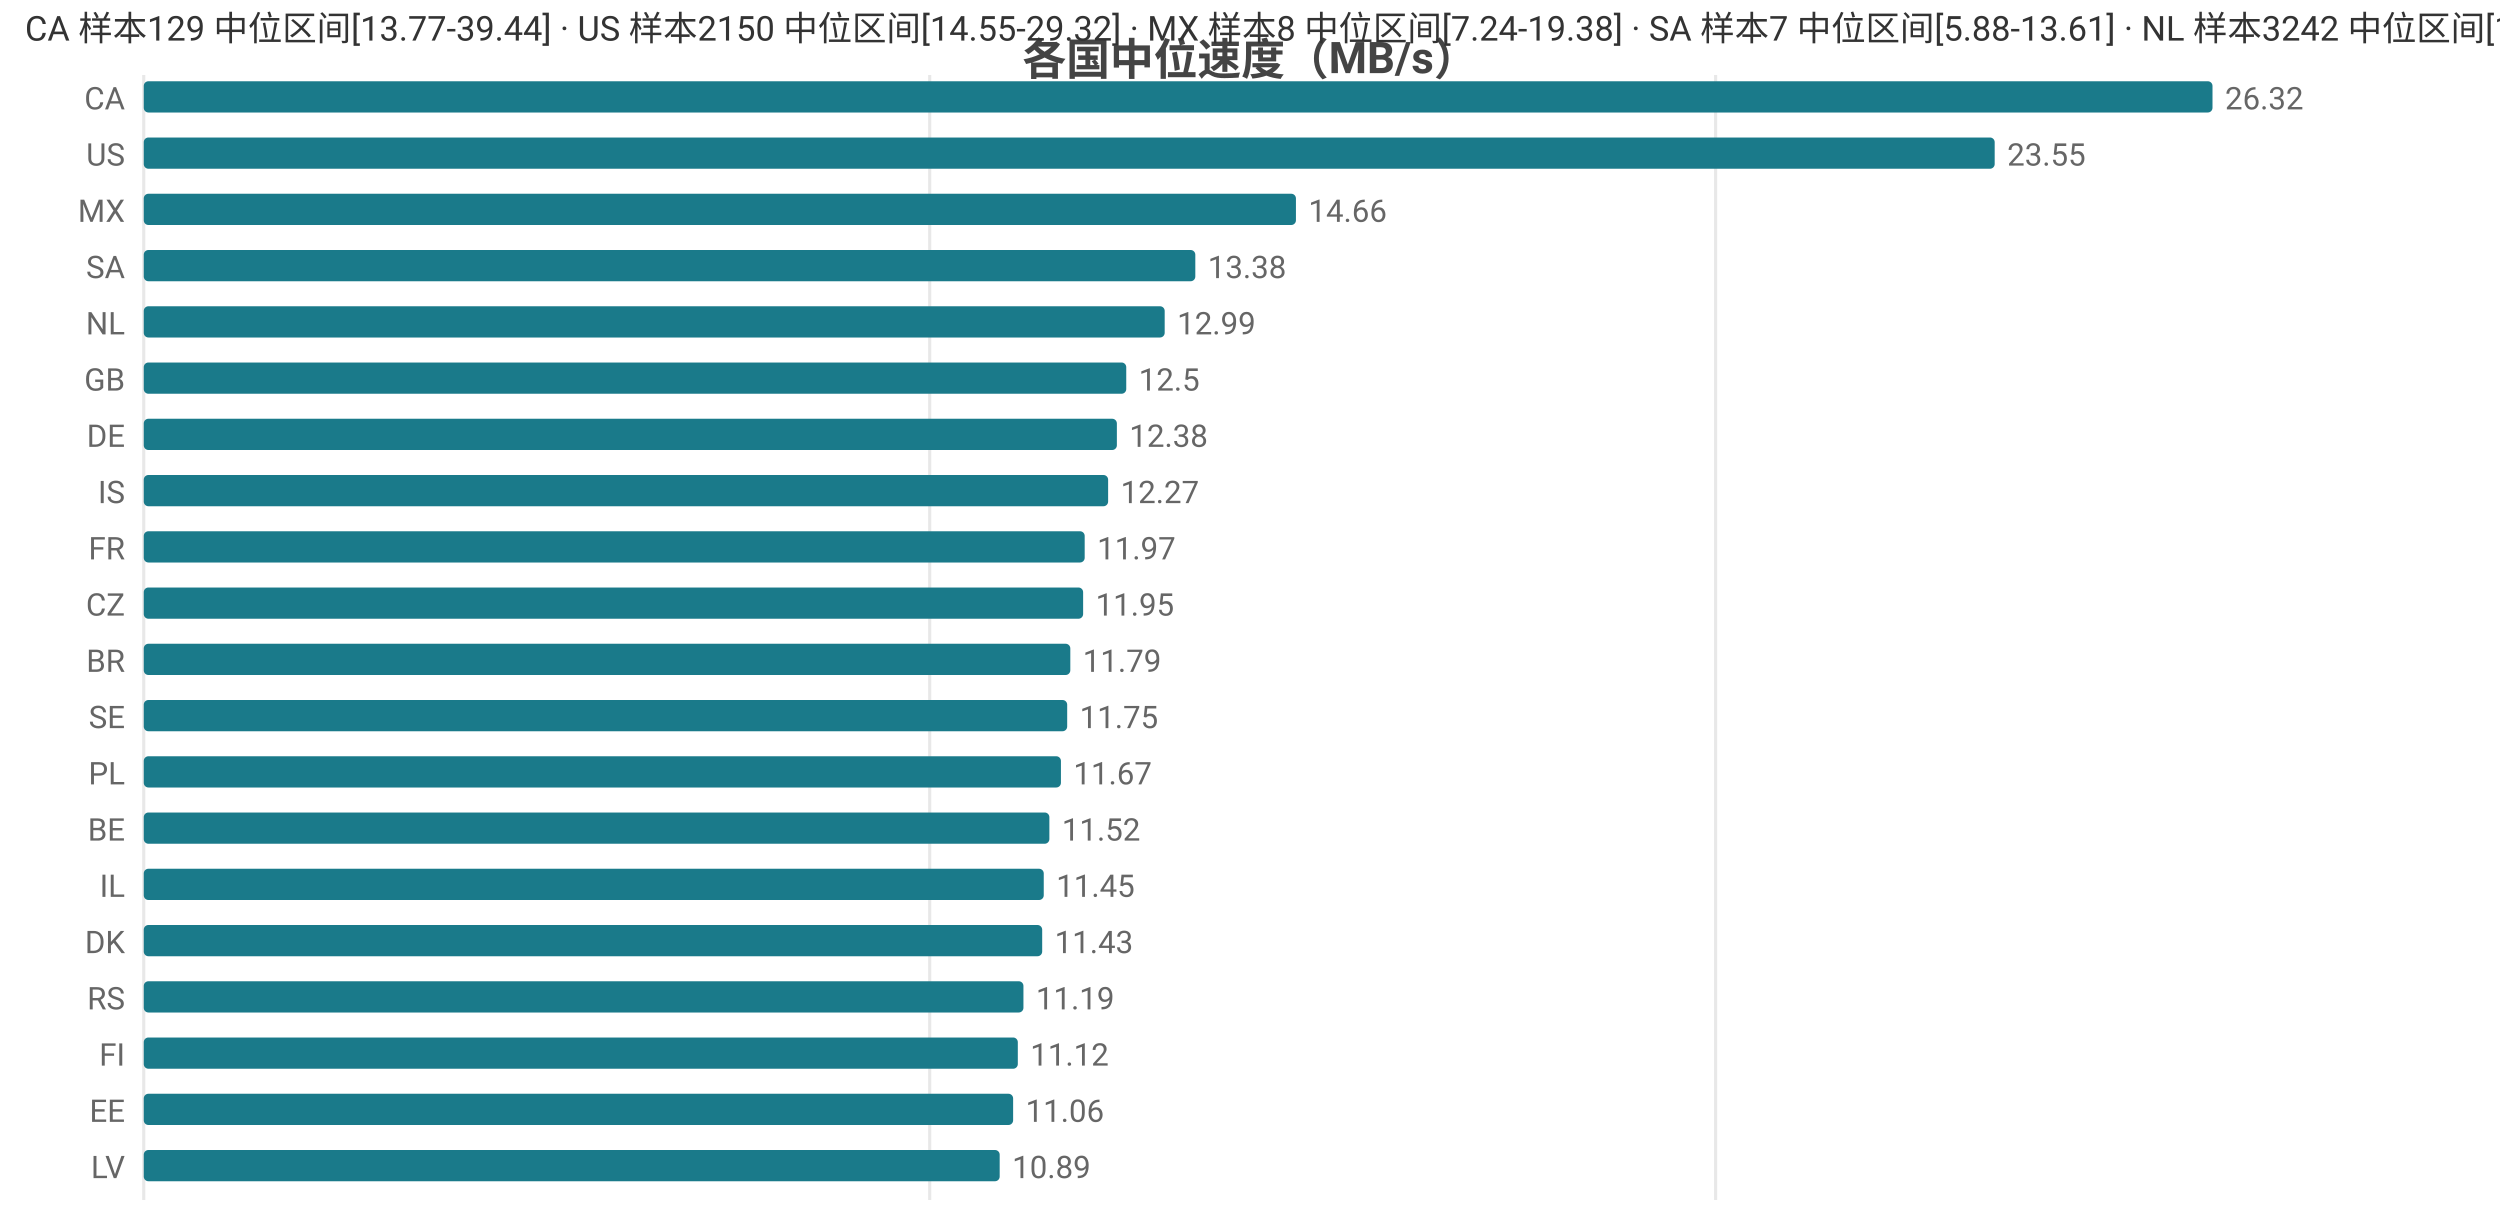
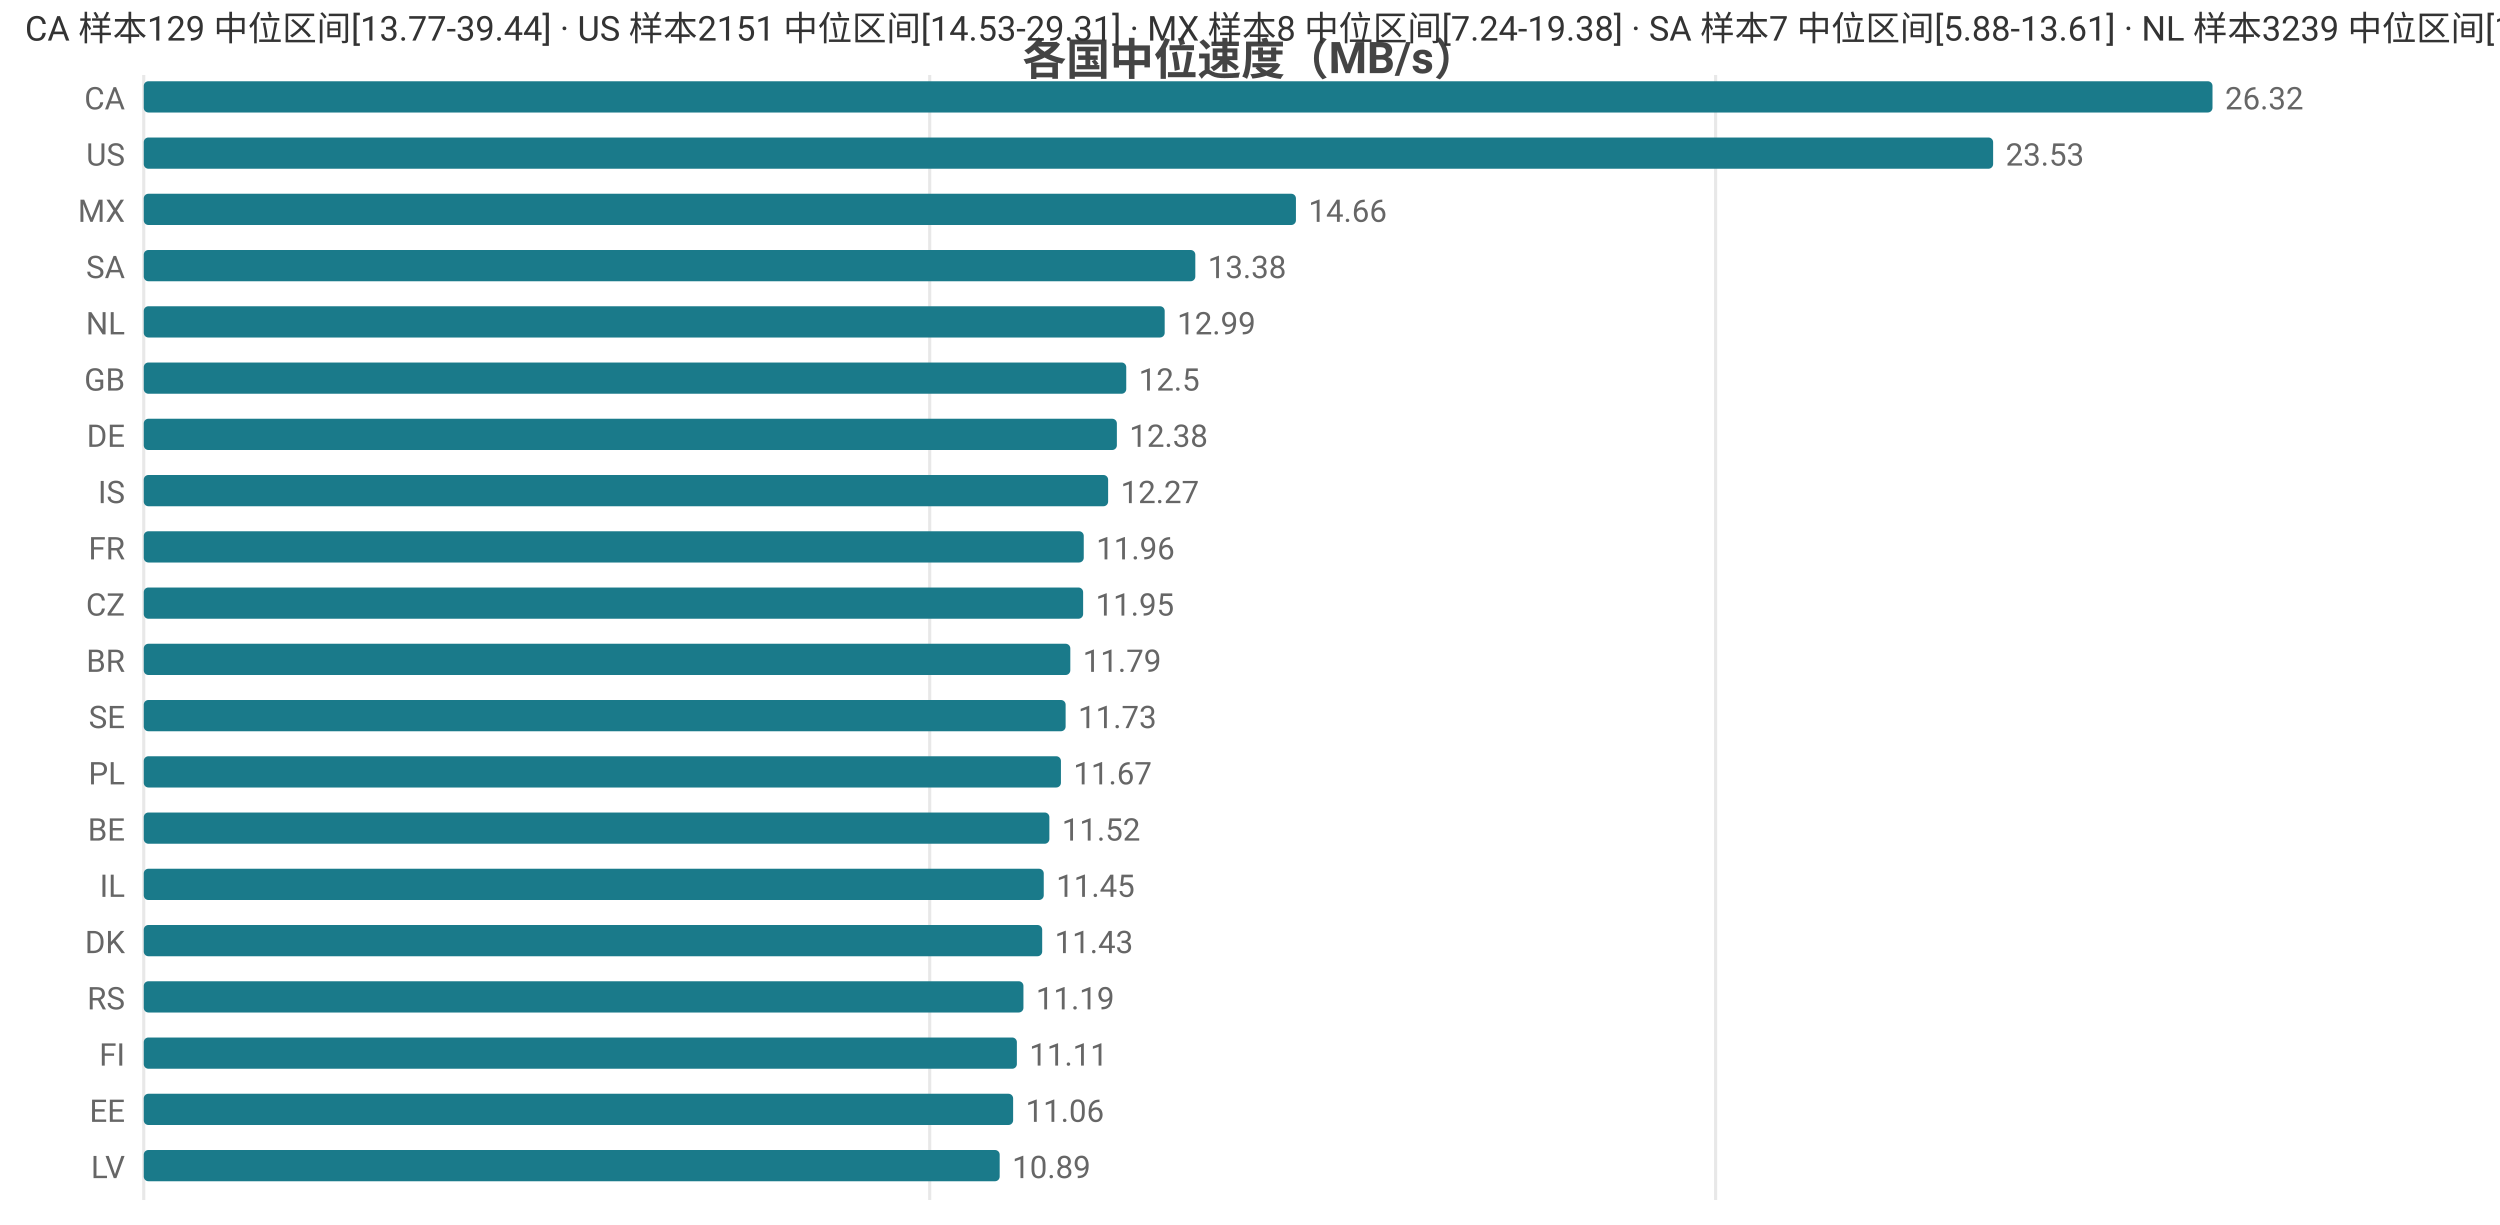
<svg xmlns="http://www.w3.org/2000/svg" width="800" height="392" viewBox="0 0 800 392">
  <rect width="800" height="392" fill="#ffffff" />
  <style>text{font-family:system-ui,-apple-system,'Segoe UI',Roboto,'PingFang SC','Microsoft YaHei','Noto Sans CJK SC',sans-serif}.g{stroke:#e8e8e8;stroke-width:1}.a{stroke:#999;stroke-width:1}.t{font-size:10px;fill:#666}.m{font-size:10px;text-anchor:middle;fill:#666}.e{font-size:10px;text-anchor:end;fill:#666}.l{font-size:11px;fill:#333}.tt{font-size:14px;font-weight:600;text-anchor:middle;fill:#444}.em{font-size:13px;text-anchor:middle;fill:#999}</style>
  <text class="tt" x="400.0" y="24">各国中位速度（MB/s）</text>
  <line class="g" x1="46" y1="24" x2="46" y2="384" />
  <line class="g" x1="297.5" y1="24" x2="297.5" y2="384" />
  <line class="g" x1="549.0" y1="24" x2="549.0" y2="384" />
  <text class="e" x="40" y="35">CA</text>
  <rect x="46" y="26" width="662" height="10" fill="#1a7a8a" rx="1.5" />
  <text class="t" x="712" y="35">26.32</text>
  <text class="e" x="40" y="53">US</text>
-   <rect x="46" y="44" width="592.3" height="10" fill="#1a7a8a" rx="1.5" />
-   <text class="t" x="642.3" y="53">23.55</text>
+   <rect x="46" y="44" width="591.8" height="10" fill="#1a7a8a" rx="1.5" />
+   <text class="t" x="641.8" y="53">23.53</text>
  <text class="e" x="40" y="71">MX</text>
  <rect x="46" y="62" width="368.7" height="10" fill="#1a7a8a" rx="1.5" />
  <text class="t" x="418.7" y="71">14.66</text>
  <text class="e" x="40" y="89">SA</text>
  <rect x="46" y="80" width="336.5" height="10" fill="#1a7a8a" rx="1.5" />
  <text class="t" x="386.5" y="89">13.38</text>
  <text class="e" x="40" y="107">NL</text>
  <rect x="46" y="98" width="326.7" height="10" fill="#1a7a8a" rx="1.5" />
  <text class="t" x="376.7" y="107">12.99</text>
  <text class="e" x="40" y="125">GB</text>
  <rect x="46" y="116" width="314.4" height="10" fill="#1a7a8a" rx="1.5" />
  <text class="t" x="364.4" y="125">12.5</text>
  <text class="e" x="40" y="143">DE</text>
  <rect x="46" y="134" width="311.4" height="10" fill="#1a7a8a" rx="1.5" />
  <text class="t" x="361.4" y="143">12.38</text>
  <text class="e" x="40" y="161">IS</text>
  <rect x="46" y="152" width="308.6" height="10" fill="#1a7a8a" rx="1.5" />
  <text class="t" x="358.6" y="161">12.27</text>
  <text class="e" x="40" y="179">FR</text>
-   <rect x="46" y="170" width="301.1" height="10" fill="#1a7a8a" rx="1.5" />
-   <text class="t" x="351.1" y="179">11.97</text>
+   <rect x="46" y="170" width="300.8" height="10" fill="#1a7a8a" rx="1.5" />
+   <text class="t" x="350.8" y="179">11.96</text>
  <text class="e" x="40" y="197">CZ</text>
  <rect x="46" y="188" width="300.6" height="10" fill="#1a7a8a" rx="1.5" />
  <text class="t" x="350.6" y="197">11.95</text>
  <text class="e" x="40" y="215">BR</text>
  <rect x="46" y="206" width="296.5" height="10" fill="#1a7a8a" rx="1.5" />
  <text class="t" x="346.5" y="215">11.79</text>
  <text class="e" x="40" y="233">SE</text>
-   <rect x="46" y="224" width="295.5" height="10" fill="#1a7a8a" rx="1.5" />
-   <text class="t" x="345.5" y="233">11.75</text>
+   <rect x="46" y="224" width="295.0" height="10" fill="#1a7a8a" rx="1.5" />
+   <text class="t" x="345.0" y="233">11.73</text>
  <text class="e" x="40" y="251">PL</text>
  <rect x="46" y="242" width="293.5" height="10" fill="#1a7a8a" rx="1.5" />
  <text class="t" x="343.5" y="251">11.67</text>
  <text class="e" x="40" y="269">BE</text>
  <rect x="46" y="260" width="289.8" height="10" fill="#1a7a8a" rx="1.5" />
  <text class="t" x="339.8" y="269">11.52</text>
  <text class="e" x="40" y="287">IL</text>
  <rect x="46" y="278" width="288.0" height="10" fill="#1a7a8a" rx="1.5" />
  <text class="t" x="338.0" y="287">11.45</text>
  <text class="e" x="40" y="305">DK</text>
  <rect x="46" y="296" width="287.5" height="10" fill="#1a7a8a" rx="1.5" />
  <text class="t" x="337.5" y="305">11.43</text>
  <text class="e" x="40" y="323">RS</text>
  <rect x="46" y="314" width="281.5" height="10" fill="#1a7a8a" rx="1.5" />
  <text class="t" x="331.5" y="323">11.19</text>
  <text class="e" x="40" y="341">FI</text>
-   <rect x="46" y="332" width="279.7" height="10" fill="#1a7a8a" rx="1.5" />
-   <text class="t" x="329.7" y="341">11.12</text>
+   <rect x="46" y="332" width="279.4" height="10" fill="#1a7a8a" rx="1.5" />
+   <text class="t" x="329.4" y="341">11.11</text>
  <text class="e" x="40" y="359">EE</text>
  <rect x="46" y="350" width="278.2" height="10" fill="#1a7a8a" rx="1.5" />
  <text class="t" x="328.2" y="359">11.06</text>
  <text class="e" x="40" y="377">LV</text>
  <rect x="46" y="368" width="273.9" height="10" fill="#1a7a8a" rx="1.5" />
  <text class="t" x="323.9" y="377">10.89</text>
-   <text class="l" x="8" y="13">CA 样本129 中位区间[13.77-39.44] · US 样本2150 中位区间[14.55-29.32] · MX 样本8 中位区间[7.24-19.38] · SA 样本7 中位区间[5.88-13.61] · NL 样本3242 中位区间[11.64-13.6]</text>
+   <text class="l" x="8" y="13">CA 样本129 中位区间[13.77-39.44] · US 样本2151 中位区间[14.53-29.31] · MX 样本8 中位区间[7.24-19.38] · SA 样本7 中位区间[5.88-13.61] · NL 样本3239 中位区间[11.64-13.6]</text>
</svg>
